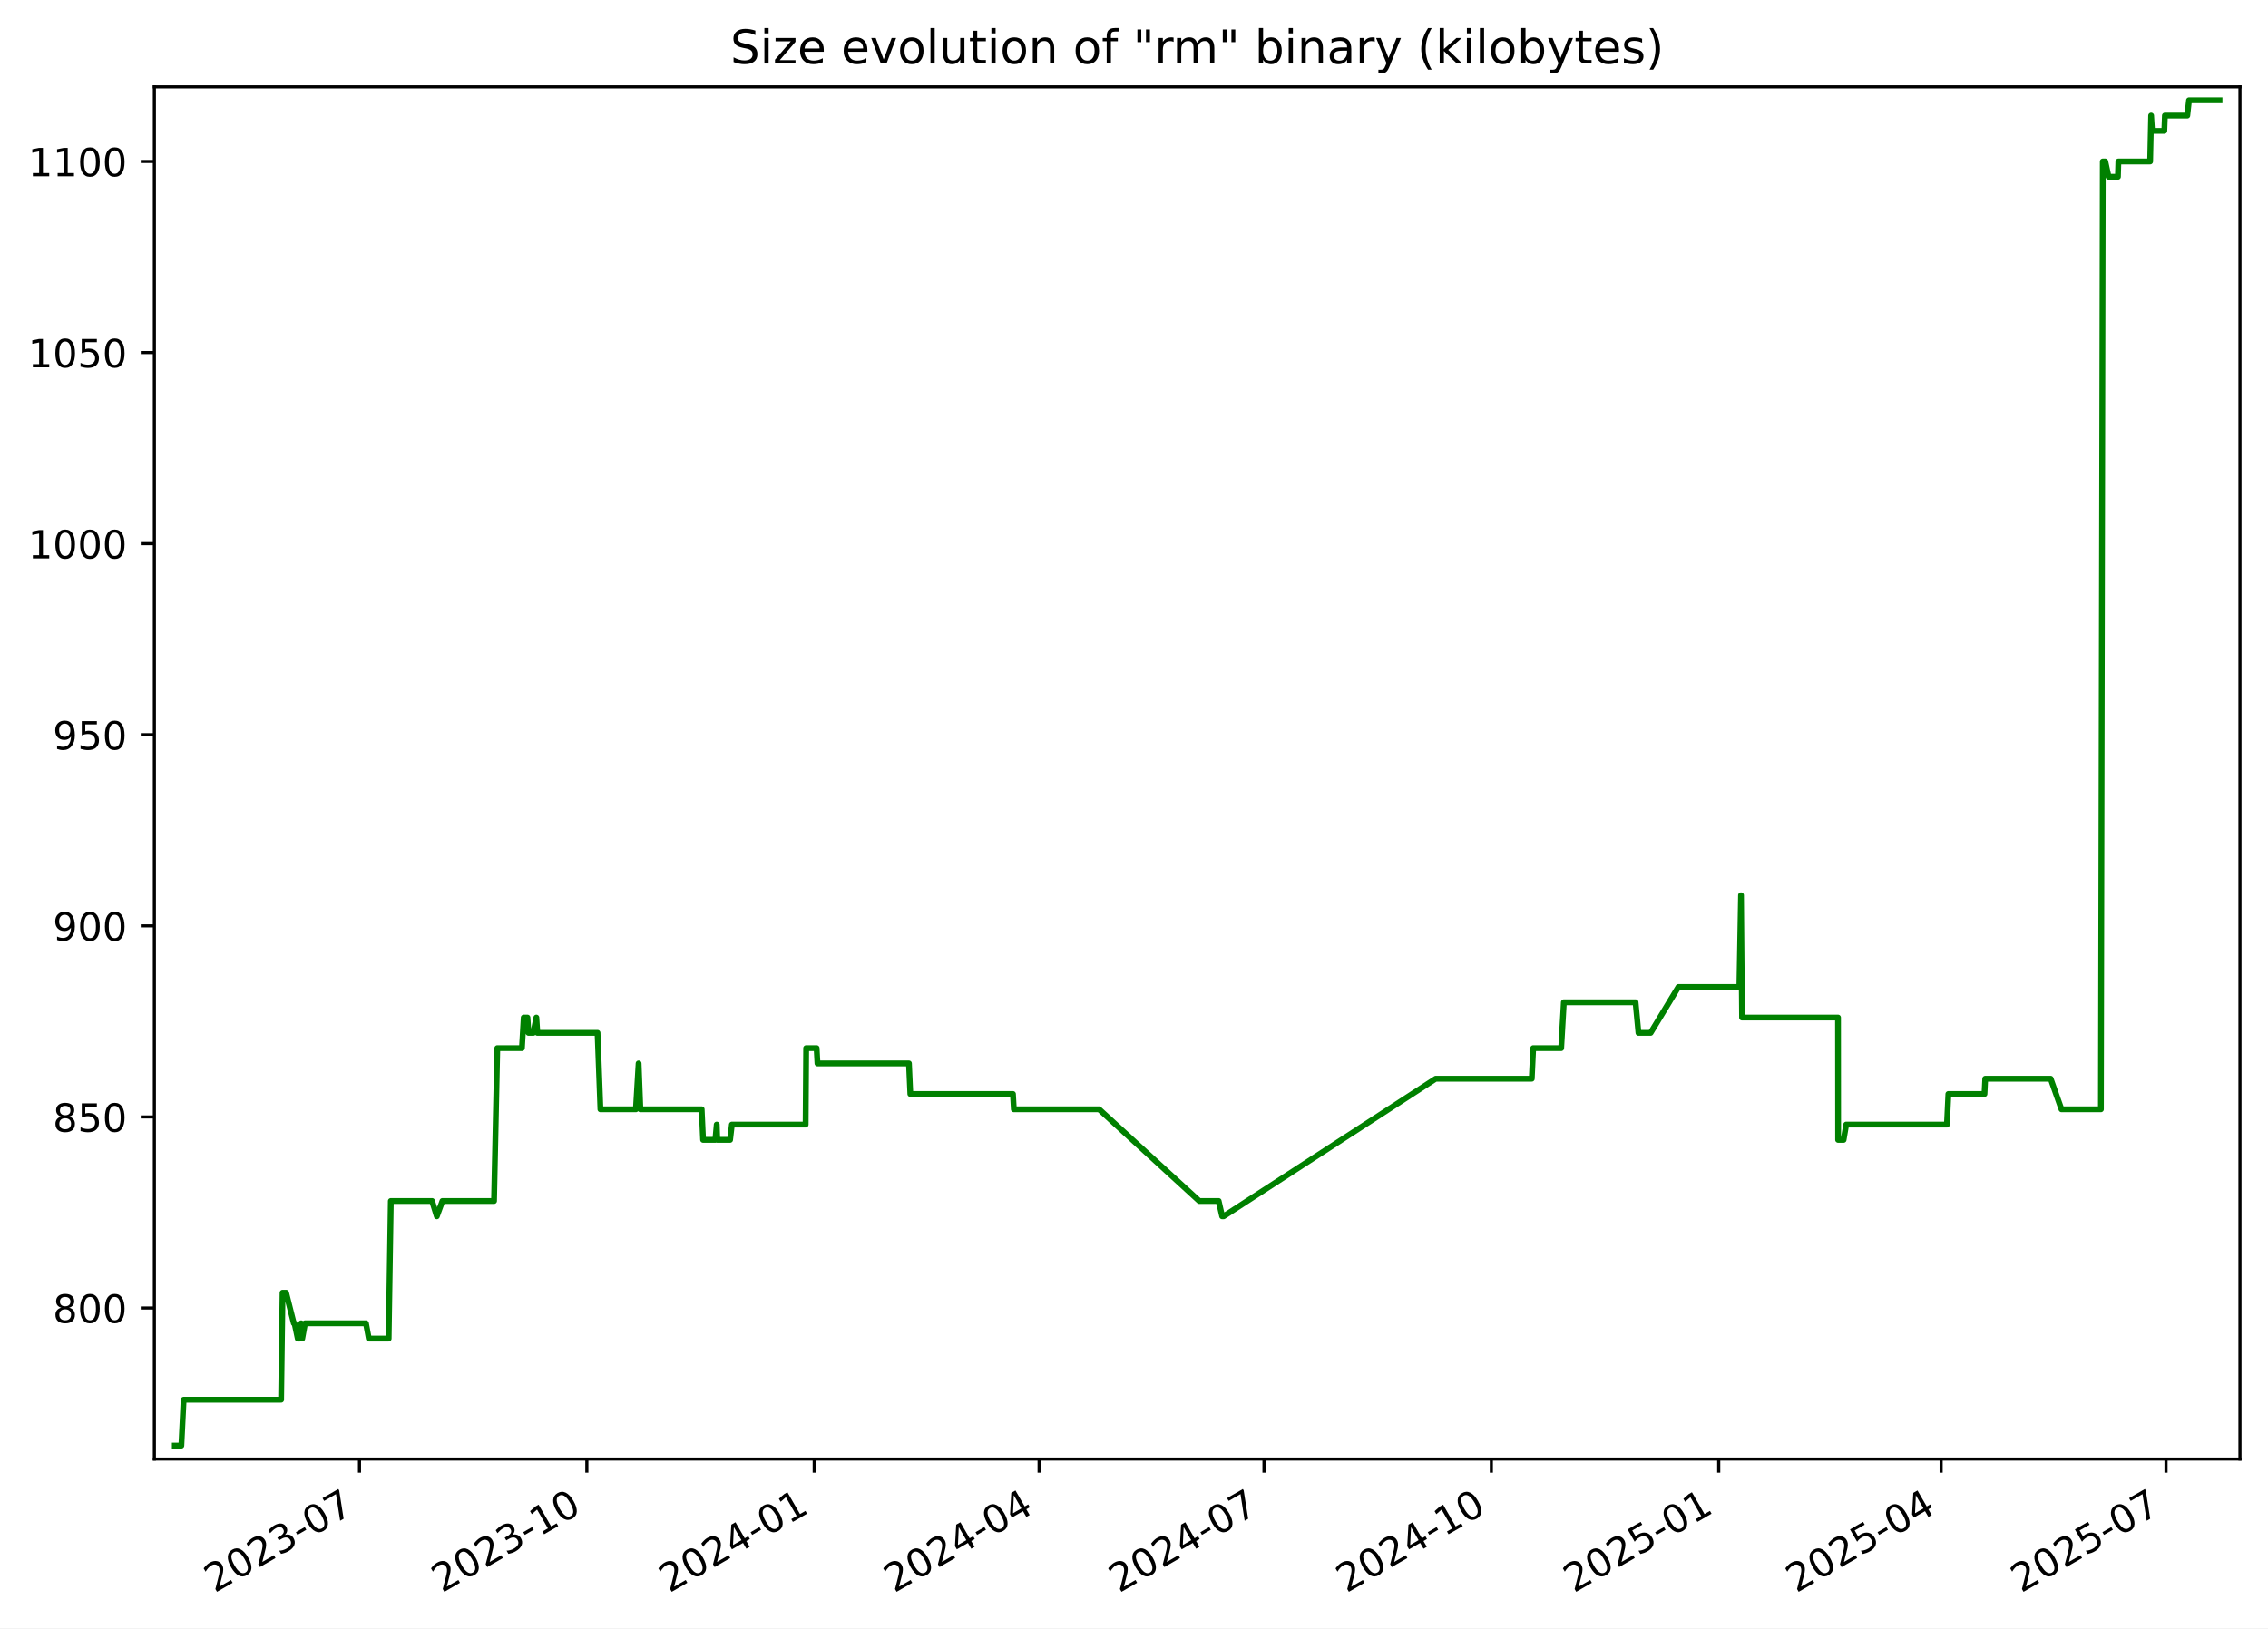
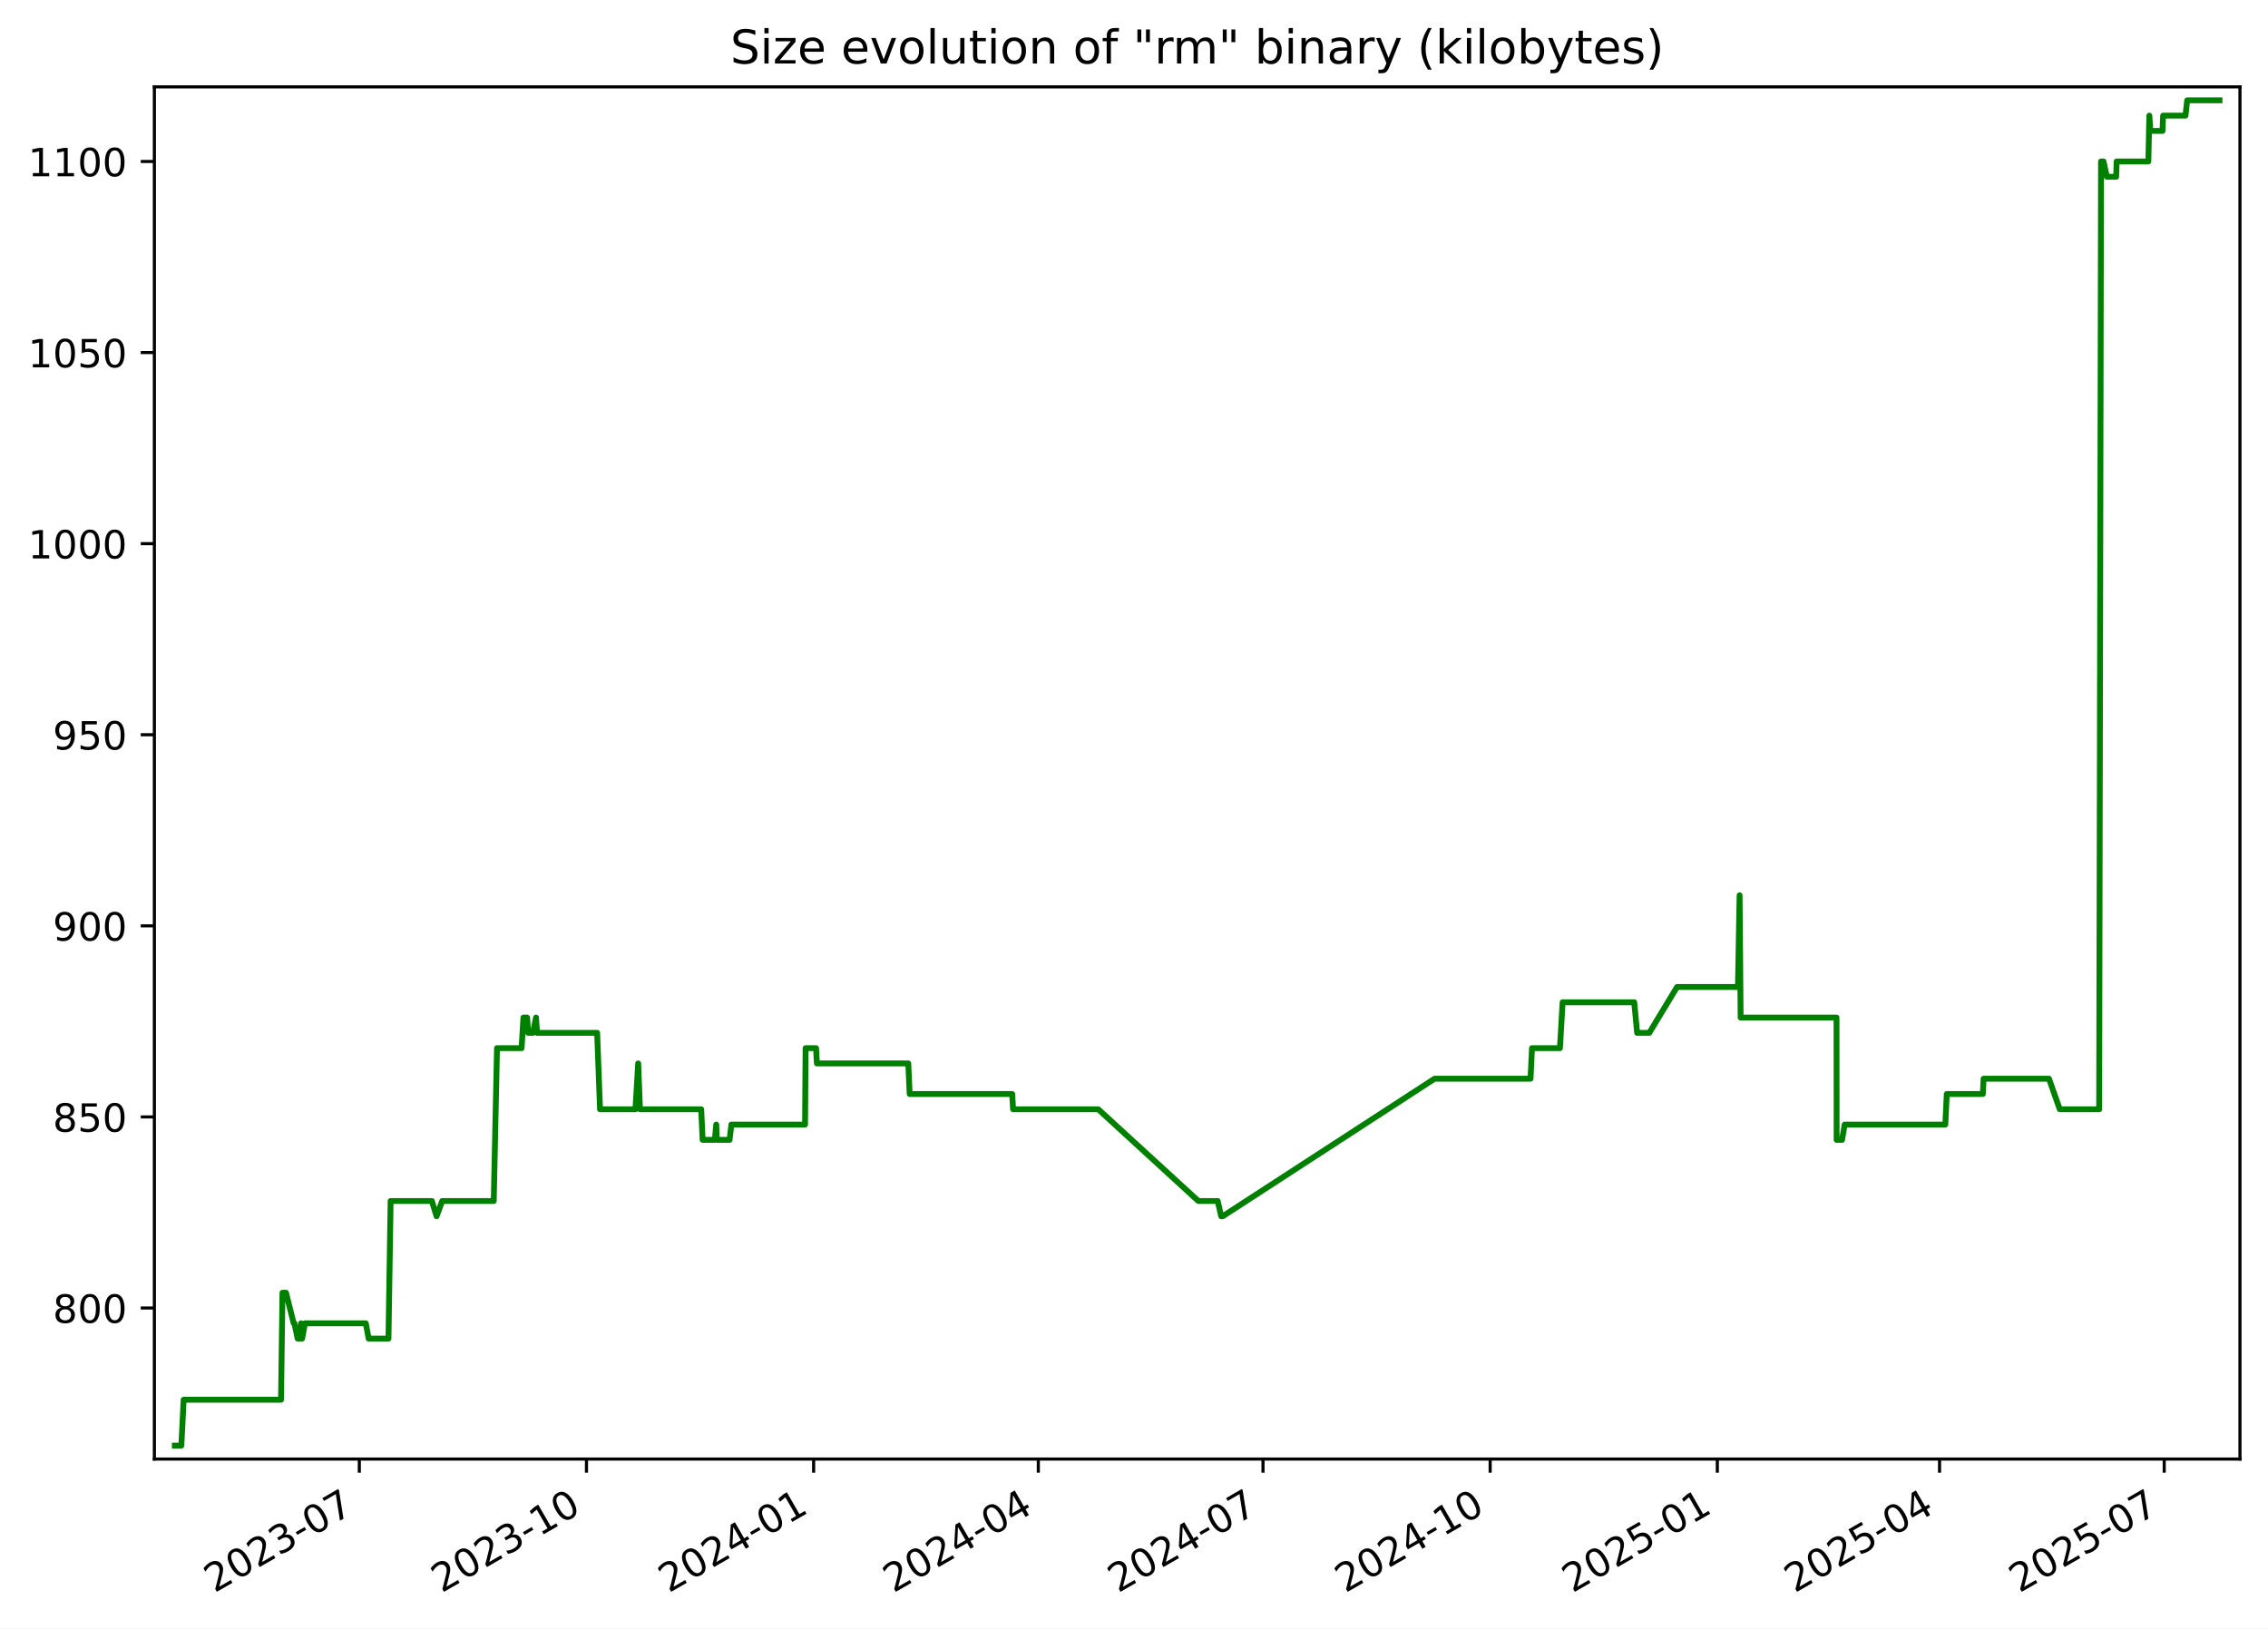
<svg xmlns="http://www.w3.org/2000/svg" xmlns:xlink="http://www.w3.org/1999/xlink" width="582.53pt" height="418.303pt" viewBox="0 0 582.53 418.303" version="1.1">
  <defs>
    <style type="text/css">*{stroke-linejoin: round; stroke-linecap: butt}</style>
  </defs>
  <g id="figure_1">
    <g id="patch_1">
      <path d="M -0 418.303  L 582.53 418.303  L 582.53 0  L -0 0  z " style="fill: #ffffff" />
    </g>
    <g id="axes_1">
      <g id="patch_2">
        <path d="M 39.65 374.83  L 575.33 374.83  L 575.33 22.318  L 39.65 22.318  z " style="fill: #ffffff" />
      </g>
      <g id="matplotlib.axis_1">
        <g id="xtick_1">
          <g id="line2d_1">
            <defs>
-               <path id="mdb07add5b1" d="M 0 0  L 0 3.5  " style="stroke: #000000; stroke-width: 0.8" />
+               <path id="m02298041d8" d="M 0 0  L 0 3.5  " style="stroke: #000000; stroke-width: 0.8" />
            </defs>
            <g>
-               <use xlink:href="#mdb07add5b1" x="92.331" y="374.83" style="stroke: #000000; stroke-width: 0.8" />
+               <use xlink:href="#m02298041d8" x="92.288" y="374.83" style="stroke: #000000; stroke-width: 0.8" />
            </g>
          </g>
          <g id="text_1">
-             <g transform="translate(55.10638 409.302) rotate(-30) scale(0.1 -0.1)">
+             <g transform="translate(55.06348 409.302) rotate(-30) scale(0.1 -0.1)">
              <defs>
                <path id="DejaVuSans-32" d="M 1228 531  L 3431 531  L 3431 0  L 469 0  L 469 531  Q 828 903 1448 1529  Q 2069 2156 2228 2338  Q 2531 2678 2651 2914  Q 2772 3150 2772 3378  Q 2772 3750 2511 3984  Q 2250 4219 1831 4219  Q 1534 4219 1204 4116  Q 875 4013 500 3803  L 500 4441  Q 881 4594 1212 4672  Q 1544 4750 1819 4750  Q 2544 4750 2975 4387  Q 3406 4025 3406 3419  Q 3406 3131 3298 2873  Q 3191 2616 2906 2266  Q 2828 2175 2409 1742  Q 1991 1309 1228 531  z " transform="scale(0.015625)" />
                <path id="DejaVuSans-30" d="M 2034 4250  Q 1547 4250 1301 3770  Q 1056 3291 1056 2328  Q 1056 1369 1301 889  Q 1547 409 2034 409  Q 2525 409 2770 889  Q 3016 1369 3016 2328  Q 3016 3291 2770 3770  Q 2525 4250 2034 4250  z M 2034 4750  Q 2819 4750 3233 4129  Q 3647 3509 3647 2328  Q 3647 1150 3233 529  Q 2819 -91 2034 -91  Q 1250 -91 836 529  Q 422 1150 422 2328  Q 422 3509 836 4129  Q 1250 4750 2034 4750  z " transform="scale(0.015625)" />
                <path id="DejaVuSans-33" d="M 2597 2516  Q 3050 2419 3304 2112  Q 3559 1806 3559 1356  Q 3559 666 3084 287  Q 2609 -91 1734 -91  Q 1441 -91 1130 -33  Q 819 25 488 141  L 488 750  Q 750 597 1062 519  Q 1375 441 1716 441  Q 2309 441 2620 675  Q 2931 909 2931 1356  Q 2931 1769 2642 2001  Q 2353 2234 1838 2234  L 1294 2234  L 1294 2753  L 1863 2753  Q 2328 2753 2575 2939  Q 2822 3125 2822 3475  Q 2822 3834 2567 4026  Q 2313 4219 1838 4219  Q 1578 4219 1281 4162  Q 984 4106 628 3988  L 628 4550  Q 988 4650 1302 4700  Q 1616 4750 1894 4750  Q 2613 4750 3031 4423  Q 3450 4097 3450 3541  Q 3450 3153 3228 2886  Q 3006 2619 2597 2516  z " transform="scale(0.015625)" />
                <path id="DejaVuSans-2d" d="M 313 2009  L 1997 2009  L 1997 1497  L 313 1497  L 313 2009  z " transform="scale(0.015625)" />
                <path id="DejaVuSans-37" d="M 525 4666  L 3525 4666  L 3525 4397  L 1831 0  L 1172 0  L 2766 4134  L 525 4134  L 525 4666  z " transform="scale(0.015625)" />
              </defs>
              <use xlink:href="#DejaVuSans-32" />
              <use xlink:href="#DejaVuSans-30" x="63.623" />
              <use xlink:href="#DejaVuSans-32" x="127.246" />
              <use xlink:href="#DejaVuSans-33" x="190.869" />
              <use xlink:href="#DejaVuSans-2d" x="254.492" />
              <use xlink:href="#DejaVuSans-30" x="290.576" />
              <use xlink:href="#DejaVuSans-37" x="354.199" />
            </g>
          </g>
        </g>
        <g id="xtick_2">
          <g id="line2d_2">
            <g>
-               <use xlink:href="#mdb07add5b1" x="150.729" y="374.83" style="stroke: #000000; stroke-width: 0.8" />
+               <use xlink:href="#m02298041d8" x="150.633" y="374.83" style="stroke: #000000; stroke-width: 0.8" />
            </g>
          </g>
          <g id="text_2">
-             <g transform="translate(113.5041 409.302) rotate(-30) scale(0.1 -0.1)">
+             <g transform="translate(113.4083 409.302) rotate(-30) scale(0.1 -0.1)">
              <defs>
                <path id="DejaVuSans-31" d="M 794 531  L 1825 531  L 1825 4091  L 703 3866  L 703 4441  L 1819 4666  L 2450 4666  L 2450 531  L 3481 531  L 3481 0  L 794 0  L 794 531  z " transform="scale(0.015625)" />
              </defs>
              <use xlink:href="#DejaVuSans-32" />
              <use xlink:href="#DejaVuSans-30" x="63.623" />
              <use xlink:href="#DejaVuSans-32" x="127.246" />
              <use xlink:href="#DejaVuSans-33" x="190.869" />
              <use xlink:href="#DejaVuSans-2d" x="254.492" />
              <use xlink:href="#DejaVuSans-31" x="290.576" />
              <use xlink:href="#DejaVuSans-30" x="354.199" />
            </g>
          </g>
        </g>
        <g id="xtick_3">
          <g id="line2d_3">
            <g>
-               <use xlink:href="#mdb07add5b1" x="209.127" y="374.83" style="stroke: #000000; stroke-width: 0.8" />
+               <use xlink:href="#m02298041d8" x="208.978" y="374.83" style="stroke: #000000; stroke-width: 0.8" />
            </g>
          </g>
          <g id="text_3">
-             <g transform="translate(171.9017 409.302) rotate(-30) scale(0.1 -0.1)">
+             <g transform="translate(171.7532 409.302) rotate(-30) scale(0.1 -0.1)">
              <defs>
                <path id="DejaVuSans-34" d="M 2419 4116  L 825 1625  L 2419 1625  L 2419 4116  z M 2253 4666  L 3047 4666  L 3047 1625  L 3713 1625  L 3713 1100  L 3047 1100  L 3047 0  L 2419 0  L 2419 1100  L 313 1100  L 313 1709  L 2253 4666  z " transform="scale(0.015625)" />
              </defs>
              <use xlink:href="#DejaVuSans-32" />
              <use xlink:href="#DejaVuSans-30" x="63.623" />
              <use xlink:href="#DejaVuSans-32" x="127.246" />
              <use xlink:href="#DejaVuSans-34" x="190.869" />
              <use xlink:href="#DejaVuSans-2d" x="254.492" />
              <use xlink:href="#DejaVuSans-30" x="290.576" />
              <use xlink:href="#DejaVuSans-31" x="354.199" />
            </g>
          </g>
        </g>
        <g id="xtick_4">
          <g id="line2d_4">
            <g>
-               <use xlink:href="#mdb07add5b1" x="266.889" y="374.83" style="stroke: #000000; stroke-width: 0.8" />
+               <use xlink:href="#m02298041d8" x="266.689" y="374.83" style="stroke: #000000; stroke-width: 0.8" />
            </g>
          </g>
          <g id="text_4">
-             <g transform="translate(229.6646 409.302) rotate(-30) scale(0.1 -0.1)">
+             <g transform="translate(229.4639 409.302) rotate(-30) scale(0.1 -0.1)">
              <use xlink:href="#DejaVuSans-32" />
              <use xlink:href="#DejaVuSans-30" x="63.623" />
              <use xlink:href="#DejaVuSans-32" x="127.246" />
              <use xlink:href="#DejaVuSans-34" x="190.869" />
              <use xlink:href="#DejaVuSans-2d" x="254.492" />
              <use xlink:href="#DejaVuSans-30" x="290.576" />
              <use xlink:href="#DejaVuSans-34" x="354.199" />
            </g>
          </g>
        </g>
        <g id="xtick_5">
          <g id="line2d_5">
            <g>
-               <use xlink:href="#mdb07add5b1" x="324.652" y="374.83" style="stroke: #000000; stroke-width: 0.8" />
+               <use xlink:href="#m02298041d8" x="324.399" y="374.83" style="stroke: #000000; stroke-width: 0.8" />
            </g>
          </g>
          <g id="text_5">
-             <g transform="translate(287.4276 409.302) rotate(-30) scale(0.1 -0.1)">
+             <g transform="translate(287.1745 409.302) rotate(-30) scale(0.1 -0.1)">
              <use xlink:href="#DejaVuSans-32" />
              <use xlink:href="#DejaVuSans-30" x="63.623" />
              <use xlink:href="#DejaVuSans-32" x="127.246" />
              <use xlink:href="#DejaVuSans-34" x="190.869" />
              <use xlink:href="#DejaVuSans-2d" x="254.492" />
              <use xlink:href="#DejaVuSans-30" x="290.576" />
              <use xlink:href="#DejaVuSans-37" x="354.199" />
            </g>
          </g>
        </g>
        <g id="xtick_6">
          <g id="line2d_6">
            <g>
-               <use xlink:href="#mdb07add5b1" x="383.05" y="374.83" style="stroke: #000000; stroke-width: 0.8" />
+               <use xlink:href="#m02298041d8" x="382.744" y="374.83" style="stroke: #000000; stroke-width: 0.8" />
            </g>
          </g>
          <g id="text_6">
-             <g transform="translate(345.8252 409.302) rotate(-30) scale(0.1 -0.1)">
+             <g transform="translate(345.5194 409.302) rotate(-30) scale(0.1 -0.1)">
              <use xlink:href="#DejaVuSans-32" />
              <use xlink:href="#DejaVuSans-30" x="63.623" />
              <use xlink:href="#DejaVuSans-32" x="127.246" />
              <use xlink:href="#DejaVuSans-34" x="190.869" />
              <use xlink:href="#DejaVuSans-2d" x="254.492" />
              <use xlink:href="#DejaVuSans-31" x="290.576" />
              <use xlink:href="#DejaVuSans-30" x="354.199" />
            </g>
          </g>
        </g>
        <g id="xtick_7">
          <g id="line2d_7">
            <g>
-               <use xlink:href="#mdb07add5b1" x="441.448" y="374.83" style="stroke: #000000; stroke-width: 0.8" />
+               <use xlink:href="#m02298041d8" x="441.089" y="374.83" style="stroke: #000000; stroke-width: 0.8" />
            </g>
          </g>
          <g id="text_7">
-             <g transform="translate(404.2229 409.302) rotate(-30) scale(0.1 -0.1)">
+             <g transform="translate(403.8642 409.302) rotate(-30) scale(0.1 -0.1)">
              <defs>
                <path id="DejaVuSans-35" d="M 691 4666  L 3169 4666  L 3169 4134  L 1269 4134  L 1269 2991  Q 1406 3038 1543 3061  Q 1681 3084 1819 3084  Q 2600 3084 3056 2656  Q 3513 2228 3513 1497  Q 3513 744 3044 326  Q 2575 -91 1722 -91  Q 1428 -91 1123 -41  Q 819 9 494 109  L 494 744  Q 775 591 1075 516  Q 1375 441 1709 441  Q 2250 441 2565 725  Q 2881 1009 2881 1497  Q 2881 1984 2565 2268  Q 2250 2553 1709 2553  Q 1456 2553 1204 2497  Q 953 2441 691 2322  L 691 4666  z " transform="scale(0.015625)" />
              </defs>
              <use xlink:href="#DejaVuSans-32" />
              <use xlink:href="#DejaVuSans-30" x="63.623" />
              <use xlink:href="#DejaVuSans-32" x="127.246" />
              <use xlink:href="#DejaVuSans-35" x="190.869" />
              <use xlink:href="#DejaVuSans-2d" x="254.492" />
              <use xlink:href="#DejaVuSans-30" x="290.576" />
              <use xlink:href="#DejaVuSans-31" x="354.199" />
            </g>
          </g>
        </g>
        <g id="xtick_8">
          <g id="line2d_8">
            <g>
-               <use xlink:href="#mdb07add5b1" x="498.576" y="374.83" style="stroke: #000000; stroke-width: 0.8" />
+               <use xlink:href="#m02298041d8" x="498.166" y="374.83" style="stroke: #000000; stroke-width: 0.8" />
            </g>
          </g>
          <g id="text_8">
-             <g transform="translate(461.3511 409.302) rotate(-30) scale(0.1 -0.1)">
+             <g transform="translate(460.9407 409.302) rotate(-30) scale(0.1 -0.1)">
              <use xlink:href="#DejaVuSans-32" />
              <use xlink:href="#DejaVuSans-30" x="63.623" />
              <use xlink:href="#DejaVuSans-32" x="127.246" />
              <use xlink:href="#DejaVuSans-35" x="190.869" />
              <use xlink:href="#DejaVuSans-2d" x="254.492" />
              <use xlink:href="#DejaVuSans-30" x="290.576" />
              <use xlink:href="#DejaVuSans-34" x="354.199" />
            </g>
          </g>
        </g>
        <g id="xtick_9">
          <g id="line2d_9">
            <g>
-               <use xlink:href="#mdb07add5b1" x="556.339" y="374.83" style="stroke: #000000; stroke-width: 0.8" />
+               <use xlink:href="#m02298041d8" x="555.876" y="374.83" style="stroke: #000000; stroke-width: 0.8" />
            </g>
          </g>
          <g id="text_9">
-             <g transform="translate(519.114 409.302) rotate(-30) scale(0.1 -0.1)">
+             <g transform="translate(518.6514 409.302) rotate(-30) scale(0.1 -0.1)">
              <use xlink:href="#DejaVuSans-32" />
              <use xlink:href="#DejaVuSans-30" x="63.623" />
              <use xlink:href="#DejaVuSans-32" x="127.246" />
              <use xlink:href="#DejaVuSans-35" x="190.869" />
              <use xlink:href="#DejaVuSans-2d" x="254.492" />
              <use xlink:href="#DejaVuSans-30" x="290.576" />
              <use xlink:href="#DejaVuSans-37" x="354.199" />
            </g>
          </g>
        </g>
      </g>
      <g id="matplotlib.axis_2">
        <g id="ytick_1">
          <g id="line2d_10">
            <defs>
-               <path id="mc93f67a7cc" d="M 0 0  L -3.5 0  " style="stroke: #000000; stroke-width: 0.8" />
+               <path id="m30a7deeb87" d="M 0 0  L -3.5 0  " style="stroke: #000000; stroke-width: 0.8" />
            </defs>
            <g>
-               <use xlink:href="#mc93f67a7cc" x="39.65" y="336.029" style="stroke: #000000; stroke-width: 0.8" />
+               <use xlink:href="#m30a7deeb87" x="39.65" y="336.029" style="stroke: #000000; stroke-width: 0.8" />
            </g>
          </g>
          <g id="text_10">
            <g transform="translate(13.5625 339.8279) scale(0.1 -0.1)">
              <defs>
                <path id="DejaVuSans-38" d="M 2034 2216  Q 1584 2216 1326 1975  Q 1069 1734 1069 1313  Q 1069 891 1326 650  Q 1584 409 2034 409  Q 2484 409 2743 651  Q 3003 894 3003 1313  Q 3003 1734 2745 1975  Q 2488 2216 2034 2216  z M 1403 2484  Q 997 2584 770 2862  Q 544 3141 544 3541  Q 544 4100 942 4425  Q 1341 4750 2034 4750  Q 2731 4750 3128 4425  Q 3525 4100 3525 3541  Q 3525 3141 3298 2862  Q 3072 2584 2669 2484  Q 3125 2378 3379 2068  Q 3634 1759 3634 1313  Q 3634 634 3220 271  Q 2806 -91 2034 -91  Q 1263 -91 848 271  Q 434 634 434 1313  Q 434 1759 690 2068  Q 947 2378 1403 2484  z M 1172 3481  Q 1172 3119 1398 2916  Q 1625 2713 2034 2713  Q 2441 2713 2670 2916  Q 2900 3119 2900 3481  Q 2900 3844 2670 4047  Q 2441 4250 2034 4250  Q 1625 4250 1398 4047  Q 1172 3844 1172 3481  z " transform="scale(0.015625)" />
              </defs>
              <use xlink:href="#DejaVuSans-38" />
              <use xlink:href="#DejaVuSans-30" x="63.623" />
              <use xlink:href="#DejaVuSans-30" x="127.246" />
            </g>
          </g>
        </g>
        <g id="ytick_2">
          <g id="line2d_11">
            <g>
-               <use xlink:href="#mc93f67a7cc" x="39.65" y="286.938" style="stroke: #000000; stroke-width: 0.8" />
+               <use xlink:href="#m30a7deeb87" x="39.65" y="286.938" style="stroke: #000000; stroke-width: 0.8" />
            </g>
          </g>
          <g id="text_11">
            <g transform="translate(13.5625 290.737) scale(0.1 -0.1)">
              <use xlink:href="#DejaVuSans-38" />
              <use xlink:href="#DejaVuSans-35" x="63.623" />
              <use xlink:href="#DejaVuSans-30" x="127.246" />
            </g>
          </g>
        </g>
        <g id="ytick_3">
          <g id="line2d_12">
            <g>
-               <use xlink:href="#mc93f67a7cc" x="39.65" y="237.847" style="stroke: #000000; stroke-width: 0.8" />
+               <use xlink:href="#m30a7deeb87" x="39.65" y="237.847" style="stroke: #000000; stroke-width: 0.8" />
            </g>
          </g>
          <g id="text_12">
            <g transform="translate(13.5625 241.6461) scale(0.1 -0.1)">
              <defs>
                <path id="DejaVuSans-39" d="M 703 97  L 703 672  Q 941 559 1184 500  Q 1428 441 1663 441  Q 2288 441 2617 861  Q 2947 1281 2994 2138  Q 2813 1869 2534 1725  Q 2256 1581 1919 1581  Q 1219 1581 811 2004  Q 403 2428 403 3163  Q 403 3881 828 4315  Q 1253 4750 1959 4750  Q 2769 4750 3195 4129  Q 3622 3509 3622 2328  Q 3622 1225 3098 567  Q 2575 -91 1691 -91  Q 1453 -91 1209 -44  Q 966 3 703 97  z M 1959 2075  Q 2384 2075 2632 2365  Q 2881 2656 2881 3163  Q 2881 3666 2632 3958  Q 2384 4250 1959 4250  Q 1534 4250 1286 3958  Q 1038 3666 1038 3163  Q 1038 2656 1286 2365  Q 1534 2075 1959 2075  z " transform="scale(0.015625)" />
              </defs>
              <use xlink:href="#DejaVuSans-39" />
              <use xlink:href="#DejaVuSans-30" x="63.623" />
              <use xlink:href="#DejaVuSans-30" x="127.246" />
            </g>
          </g>
        </g>
        <g id="ytick_4">
          <g id="line2d_13">
            <g>
-               <use xlink:href="#mc93f67a7cc" x="39.65" y="188.756" style="stroke: #000000; stroke-width: 0.8" />
+               <use xlink:href="#m30a7deeb87" x="39.65" y="188.756" style="stroke: #000000; stroke-width: 0.8" />
            </g>
          </g>
          <g id="text_13">
            <g transform="translate(13.5625 192.5552) scale(0.1 -0.1)">
              <use xlink:href="#DejaVuSans-39" />
              <use xlink:href="#DejaVuSans-35" x="63.623" />
              <use xlink:href="#DejaVuSans-30" x="127.246" />
            </g>
          </g>
        </g>
        <g id="ytick_5">
          <g id="line2d_14">
            <g>
-               <use xlink:href="#mc93f67a7cc" x="39.65" y="139.665" style="stroke: #000000; stroke-width: 0.8" />
+               <use xlink:href="#m30a7deeb87" x="39.65" y="139.665" style="stroke: #000000; stroke-width: 0.8" />
            </g>
          </g>
          <g id="text_14">
            <g transform="translate(7.2 143.4643) scale(0.1 -0.1)">
              <use xlink:href="#DejaVuSans-31" />
              <use xlink:href="#DejaVuSans-30" x="63.623" />
              <use xlink:href="#DejaVuSans-30" x="127.246" />
              <use xlink:href="#DejaVuSans-30" x="190.869" />
            </g>
          </g>
        </g>
        <g id="ytick_6">
          <g id="line2d_15">
            <g>
-               <use xlink:href="#mc93f67a7cc" x="39.65" y="90.574" style="stroke: #000000; stroke-width: 0.8" />
+               <use xlink:href="#m30a7deeb87" x="39.65" y="90.574" style="stroke: #000000; stroke-width: 0.8" />
            </g>
          </g>
          <g id="text_15">
            <g transform="translate(7.2 94.37334) scale(0.1 -0.1)">
              <use xlink:href="#DejaVuSans-31" />
              <use xlink:href="#DejaVuSans-30" x="63.623" />
              <use xlink:href="#DejaVuSans-35" x="127.246" />
              <use xlink:href="#DejaVuSans-30" x="190.869" />
            </g>
          </g>
        </g>
        <g id="ytick_7">
          <g id="line2d_16">
            <g>
-               <use xlink:href="#mc93f67a7cc" x="39.65" y="41.483" style="stroke: #000000; stroke-width: 0.8" />
+               <use xlink:href="#m30a7deeb87" x="39.65" y="41.483" style="stroke: #000000; stroke-width: 0.8" />
            </g>
          </g>
          <g id="text_16">
            <g transform="translate(7.2 45.28243) scale(0.1 -0.1)">
              <use xlink:href="#DejaVuSans-31" />
              <use xlink:href="#DejaVuSans-31" x="63.623" />
              <use xlink:href="#DejaVuSans-30" x="127.246" />
              <use xlink:href="#DejaVuSans-30" x="190.869" />
            </g>
          </g>
        </g>
      </g>
      <g id="line2d_17">
-         <path d="M 44.902 371.374  L 46.582 371.374  L 47.17 359.592  L 72.205 359.592  L 72.576 332.101  L 73.483 332.101  L 75.462 339.956  L 75.656 339.956  L 76.481 343.883  L 77.046 343.883  L 77.343 339.956  L 77.634 343.883  L 78.353 339.956  L 93.995 339.956  L 94.731 343.883  L 99.827 343.883  L 100.38 308.538  L 110.98 308.538  L 112.197 312.465  L 113.636 308.538  L 126.893 308.538  L 127.729 269.265  L 134.054 269.265  L 134.52 261.41  L 135.473 261.41  L 135.742 265.338  L 136.981 265.338  L 137.758 261.41  L 138.02 265.338  L 153.478 265.338  L 154.214 284.974  L 163.323 284.974  L 164.026 273.192  L 164.478 284.974  L 180.225 284.974  L 180.588 292.829  L 183.731 292.829  L 184.089 288.901  L 184.228 292.829  L 187.52 292.829  L 187.981 288.901  L 206.924 288.901  L 207.061 269.265  L 209.746 269.265  L 209.965 273.192  L 233.46 273.192  L 233.817 281.047  L 260.173 281.047  L 260.399 284.974  L 282.302 284.974  L 308.029 308.538  L 313.008 308.538  L 313.902 312.465  L 314.289 312.465  L 368.758 277.12  L 393.432 277.12  L 393.802 269.265  L 400.987 269.265  L 401.674 257.483  L 420.089 257.483  L 420.834 265.338  L 423.96 265.338  L 431.089 253.556  L 446.751 253.556  L 447.175 229.992  L 447.441 261.41  L 472.092 261.41  L 472.118 292.829  L 473.521 292.829  L 474.188 288.901  L 500.061 288.901  L 500.434 281.047  L 509.71 281.047  L 509.904 277.12  L 526.71 277.12  L 529.484 284.974  L 539.613 284.974  L 540.095 41.483  L 540.736 41.483  L 541.584 45.41  L 543.986 45.41  L 544.101 41.483  L 552.258 41.483  L 552.513 29.701  L 552.758 33.629  L 555.902 33.629  L 556.051 29.701  L 561.805 29.701  L 562.242 25.774  L 570.078 25.774  L 570.078 25.774  " clip-path="url(#pb572c0f2b4)" style="fill: none; stroke: #008000; stroke-width: 1.5; stroke-linecap: square" />
+         <path d="M 44.902 371.374  L 46.581 371.374  L 47.168 359.592  L 72.18 359.592  L 72.551 332.101  L 73.458 332.101  L 75.434 339.956  L 75.629 339.956  L 76.452 343.883  L 77.017 343.883  L 77.314 339.956  L 77.605 343.883  L 78.323 339.956  L 93.951 339.956  L 94.686 343.883  L 99.778 343.883  L 100.33 308.538  L 110.92 308.538  L 112.136 312.465  L 113.574 308.538  L 126.819 308.538  L 127.654 269.265  L 133.973 269.265  L 134.439 261.41  L 135.391 261.41  L 135.66 265.338  L 136.897 265.338  L 137.674 261.41  L 137.935 265.338  L 153.379 265.338  L 154.115 284.974  L 163.216 284.974  L 163.918 273.192  L 164.37 284.974  L 180.103 284.974  L 180.466 292.829  L 183.605 292.829  L 183.963 288.901  L 184.102 292.829  L 187.391 292.829  L 187.852 288.901  L 206.777 288.901  L 206.914 269.265  L 209.597 269.265  L 209.816 273.192  L 233.29 273.192  L 233.646 281.047  L 259.979 281.047  L 260.204 284.974  L 282.087 284.974  L 307.791 308.538  L 312.766 308.538  L 313.659 312.465  L 314.045 312.465  L 368.466 277.12  L 393.117 277.12  L 393.486 269.265  L 400.665 269.265  L 401.351 257.483  L 419.75 257.483  L 420.494 265.338  L 423.617 265.338  L 430.74 253.556  L 446.388 253.556  L 446.811 229.992  L 447.077 261.41  L 471.705 261.41  L 471.731 292.829  L 473.133 292.829  L 473.799 288.901  L 499.649 288.901  L 500.022 281.047  L 509.29 281.047  L 509.484 277.12  L 526.274 277.12  L 529.045 284.974  L 539.166 284.974  L 539.647 41.483  L 540.288 41.483  L 541.134 45.41  L 543.534 45.41  L 543.65 41.483  L 551.799 41.483  L 552.054 29.701  L 552.299 33.629  L 555.44 33.629  L 555.589 29.701  L 561.338 29.701  L 561.774 25.774  L 570.078 25.774  L 570.078 25.774  " clip-path="url(#pb3d1d0592e)" style="fill: none; stroke: #008000; stroke-width: 1.5; stroke-linecap: square" />
      </g>
      <g id="patch_3">
        <path d="M 39.65 374.83  L 39.65 22.318  " style="fill: none; stroke: #000000; stroke-width: 0.8; stroke-linejoin: miter; stroke-linecap: square" />
      </g>
      <g id="patch_4">
        <path d="M 575.33 374.83  L 575.33 22.318  " style="fill: none; stroke: #000000; stroke-width: 0.8; stroke-linejoin: miter; stroke-linecap: square" />
      </g>
      <g id="patch_5">
        <path d="M 39.65 374.83  L 575.33 374.83  " style="fill: none; stroke: #000000; stroke-width: 0.8; stroke-linejoin: miter; stroke-linecap: square" />
      </g>
      <g id="patch_6">
        <path d="M 39.65 22.318  L 575.33 22.318  " style="fill: none; stroke: #000000; stroke-width: 0.8; stroke-linejoin: miter; stroke-linecap: square" />
      </g>
      <g id="text_17">
        <g transform="translate(187.5884 16.31812) scale(0.12 -0.12)">
          <defs>
            <path id="DejaVuSans-53" d="M 3425 4513  L 3425 3897  Q 3066 4069 2747 4153  Q 2428 4238 2131 4238  Q 1616 4238 1336 4038  Q 1056 3838 1056 3469  Q 1056 3159 1242 3001  Q 1428 2844 1947 2747  L 2328 2669  Q 3034 2534 3370 2195  Q 3706 1856 3706 1288  Q 3706 609 3251 259  Q 2797 -91 1919 -91  Q 1588 -91 1214 -16  Q 841 59 441 206  L 441 856  Q 825 641 1194 531  Q 1563 422 1919 422  Q 2459 422 2753 634  Q 3047 847 3047 1241  Q 3047 1584 2836 1778  Q 2625 1972 2144 2069  L 1759 2144  Q 1053 2284 737 2584  Q 422 2884 422 3419  Q 422 4038 858 4394  Q 1294 4750 2059 4750  Q 2388 4750 2728 4690  Q 3069 4631 3425 4513  z " transform="scale(0.015625)" />
            <path id="DejaVuSans-69" d="M 603 3500  L 1178 3500  L 1178 0  L 603 0  L 603 3500  z M 603 4863  L 1178 4863  L 1178 4134  L 603 4134  L 603 4863  z " transform="scale(0.015625)" />
            <path id="DejaVuSans-7a" d="M 353 3500  L 3084 3500  L 3084 2975  L 922 459  L 3084 459  L 3084 0  L 275 0  L 275 525  L 2438 3041  L 353 3041  L 353 3500  z " transform="scale(0.015625)" />
            <path id="DejaVuSans-65" d="M 3597 1894  L 3597 1613  L 953 1613  Q 991 1019 1311 708  Q 1631 397 2203 397  Q 2534 397 2845 478  Q 3156 559 3463 722  L 3463 178  Q 3153 47 2828 -22  Q 2503 -91 2169 -91  Q 1331 -91 842 396  Q 353 884 353 1716  Q 353 2575 817 3079  Q 1281 3584 2069 3584  Q 2775 3584 3186 3129  Q 3597 2675 3597 1894  z M 3022 2063  Q 3016 2534 2758 2815  Q 2500 3097 2075 3097  Q 1594 3097 1305 2825  Q 1016 2553 972 2059  L 3022 2063  z " transform="scale(0.015625)" />
            <path id="DejaVuSans-20" transform="scale(0.015625)" />
            <path id="DejaVuSans-76" d="M 191 3500  L 800 3500  L 1894 563  L 2988 3500  L 3597 3500  L 2284 0  L 1503 0  L 191 3500  z " transform="scale(0.015625)" />
            <path id="DejaVuSans-6f" d="M 1959 3097  Q 1497 3097 1228 2736  Q 959 2375 959 1747  Q 959 1119 1226 758  Q 1494 397 1959 397  Q 2419 397 2687 759  Q 2956 1122 2956 1747  Q 2956 2369 2687 2733  Q 2419 3097 1959 3097  z M 1959 3584  Q 2709 3584 3137 3096  Q 3566 2609 3566 1747  Q 3566 888 3137 398  Q 2709 -91 1959 -91  Q 1206 -91 779 398  Q 353 888 353 1747  Q 353 2609 779 3096  Q 1206 3584 1959 3584  z " transform="scale(0.015625)" />
            <path id="DejaVuSans-6c" d="M 603 4863  L 1178 4863  L 1178 0  L 603 0  L 603 4863  z " transform="scale(0.015625)" />
            <path id="DejaVuSans-75" d="M 544 1381  L 544 3500  L 1119 3500  L 1119 1403  Q 1119 906 1312 657  Q 1506 409 1894 409  Q 2359 409 2629 706  Q 2900 1003 2900 1516  L 2900 3500  L 3475 3500  L 3475 0  L 2900 0  L 2900 538  Q 2691 219 2414 64  Q 2138 -91 1772 -91  Q 1169 -91 856 284  Q 544 659 544 1381  z M 1991 3584  L 1991 3584  z " transform="scale(0.015625)" />
            <path id="DejaVuSans-74" d="M 1172 4494  L 1172 3500  L 2356 3500  L 2356 3053  L 1172 3053  L 1172 1153  Q 1172 725 1289 603  Q 1406 481 1766 481  L 2356 481  L 2356 0  L 1766 0  Q 1100 0 847 248  Q 594 497 594 1153  L 594 3053  L 172 3053  L 172 3500  L 594 3500  L 594 4494  L 1172 4494  z " transform="scale(0.015625)" />
            <path id="DejaVuSans-6e" d="M 3513 2113  L 3513 0  L 2938 0  L 2938 2094  Q 2938 2591 2744 2837  Q 2550 3084 2163 3084  Q 1697 3084 1428 2787  Q 1159 2491 1159 1978  L 1159 0  L 581 0  L 581 3500  L 1159 3500  L 1159 2956  Q 1366 3272 1645 3428  Q 1925 3584 2291 3584  Q 2894 3584 3203 3211  Q 3513 2838 3513 2113  z " transform="scale(0.015625)" />
            <path id="DejaVuSans-66" d="M 2375 4863  L 2375 4384  L 1825 4384  Q 1516 4384 1395 4259  Q 1275 4134 1275 3809  L 1275 3500  L 2222 3500  L 2222 3053  L 1275 3053  L 1275 0  L 697 0  L 697 3053  L 147 3053  L 147 3500  L 697 3500  L 697 3744  Q 697 4328 969 4595  Q 1241 4863 1831 4863  L 2375 4863  z " transform="scale(0.015625)" />
            <path id="DejaVuSans-22" d="M 1147 4666  L 1147 2931  L 616 2931  L 616 4666  L 1147 4666  z M 2328 4666  L 2328 2931  L 1797 2931  L 1797 4666  L 2328 4666  z " transform="scale(0.015625)" />
            <path id="DejaVuSans-72" d="M 2631 2963  Q 2534 3019 2420 3045  Q 2306 3072 2169 3072  Q 1681 3072 1420 2755  Q 1159 2438 1159 1844  L 1159 0  L 581 0  L 581 3500  L 1159 3500  L 1159 2956  Q 1341 3275 1631 3429  Q 1922 3584 2338 3584  Q 2397 3584 2469 3576  Q 2541 3569 2628 3553  L 2631 2963  z " transform="scale(0.015625)" />
            <path id="DejaVuSans-6d" d="M 3328 2828  Q 3544 3216 3844 3400  Q 4144 3584 4550 3584  Q 5097 3584 5394 3201  Q 5691 2819 5691 2113  L 5691 0  L 5113 0  L 5113 2094  Q 5113 2597 4934 2840  Q 4756 3084 4391 3084  Q 3944 3084 3684 2787  Q 3425 2491 3425 1978  L 3425 0  L 2847 0  L 2847 2094  Q 2847 2600 2669 2842  Q 2491 3084 2119 3084  Q 1678 3084 1418 2786  Q 1159 2488 1159 1978  L 1159 0  L 581 0  L 581 3500  L 1159 3500  L 1159 2956  Q 1356 3278 1631 3431  Q 1906 3584 2284 3584  Q 2666 3584 2933 3390  Q 3200 3197 3328 2828  z " transform="scale(0.015625)" />
            <path id="DejaVuSans-62" d="M 3116 1747  Q 3116 2381 2855 2742  Q 2594 3103 2138 3103  Q 1681 3103 1420 2742  Q 1159 2381 1159 1747  Q 1159 1113 1420 752  Q 1681 391 2138 391  Q 2594 391 2855 752  Q 3116 1113 3116 1747  z M 1159 2969  Q 1341 3281 1617 3432  Q 1894 3584 2278 3584  Q 2916 3584 3314 3078  Q 3713 2572 3713 1747  Q 3713 922 3314 415  Q 2916 -91 2278 -91  Q 1894 -91 1617 61  Q 1341 213 1159 525  L 1159 0  L 581 0  L 581 4863  L 1159 4863  L 1159 2969  z " transform="scale(0.015625)" />
            <path id="DejaVuSans-61" d="M 2194 1759  Q 1497 1759 1228 1600  Q 959 1441 959 1056  Q 959 750 1161 570  Q 1363 391 1709 391  Q 2188 391 2477 730  Q 2766 1069 2766 1631  L 2766 1759  L 2194 1759  z M 3341 1997  L 3341 0  L 2766 0  L 2766 531  Q 2569 213 2275 61  Q 1981 -91 1556 -91  Q 1019 -91 701 211  Q 384 513 384 1019  Q 384 1609 779 1909  Q 1175 2209 1959 2209  L 2766 2209  L 2766 2266  Q 2766 2663 2505 2880  Q 2244 3097 1772 3097  Q 1472 3097 1187 3025  Q 903 2953 641 2809  L 641 3341  Q 956 3463 1253 3523  Q 1550 3584 1831 3584  Q 2591 3584 2966 3190  Q 3341 2797 3341 1997  z " transform="scale(0.015625)" />
            <path id="DejaVuSans-79" d="M 2059 -325  Q 1816 -950 1584 -1140  Q 1353 -1331 966 -1331  L 506 -1331  L 506 -850  L 844 -850  Q 1081 -850 1212 -737  Q 1344 -625 1503 -206  L 1606 56  L 191 3500  L 800 3500  L 1894 763  L 2988 3500  L 3597 3500  L 2059 -325  z " transform="scale(0.015625)" />
            <path id="DejaVuSans-28" d="M 1984 4856  Q 1566 4138 1362 3434  Q 1159 2731 1159 2009  Q 1159 1288 1364 580  Q 1569 -128 1984 -844  L 1484 -844  Q 1016 -109 783 600  Q 550 1309 550 2009  Q 550 2706 781 3412  Q 1013 4119 1484 4856  L 1984 4856  z " transform="scale(0.015625)" />
            <path id="DejaVuSans-6b" d="M 581 4863  L 1159 4863  L 1159 1991  L 2875 3500  L 3609 3500  L 1753 1863  L 3688 0  L 2938 0  L 1159 1709  L 1159 0  L 581 0  L 581 4863  z " transform="scale(0.015625)" />
            <path id="DejaVuSans-73" d="M 2834 3397  L 2834 2853  Q 2591 2978 2328 3040  Q 2066 3103 1784 3103  Q 1356 3103 1142 2972  Q 928 2841 928 2578  Q 928 2378 1081 2264  Q 1234 2150 1697 2047  L 1894 2003  Q 2506 1872 2764 1633  Q 3022 1394 3022 966  Q 3022 478 2636 193  Q 2250 -91 1575 -91  Q 1294 -91 989 -36  Q 684 19 347 128  L 347 722  Q 666 556 975 473  Q 1284 391 1588 391  Q 1994 391 2212 530  Q 2431 669 2431 922  Q 2431 1156 2273 1281  Q 2116 1406 1581 1522  L 1381 1569  Q 847 1681 609 1914  Q 372 2147 372 2553  Q 372 3047 722 3315  Q 1072 3584 1716 3584  Q 2034 3584 2315 3537  Q 2597 3491 2834 3397  z " transform="scale(0.015625)" />
            <path id="DejaVuSans-29" d="M 513 4856  L 1013 4856  Q 1481 4119 1714 3412  Q 1947 2706 1947 2009  Q 1947 1309 1714 600  Q 1481 -109 1013 -844  L 513 -844  Q 928 -128 1133 580  Q 1338 1288 1338 2009  Q 1338 2731 1133 3434  Q 928 4138 513 4856  z " transform="scale(0.015625)" />
          </defs>
          <use xlink:href="#DejaVuSans-53" />
          <use xlink:href="#DejaVuSans-69" x="63.477" />
          <use xlink:href="#DejaVuSans-7a" x="91.26" />
          <use xlink:href="#DejaVuSans-65" x="143.75" />
          <use xlink:href="#DejaVuSans-20" x="205.273" />
          <use xlink:href="#DejaVuSans-65" x="237.061" />
          <use xlink:href="#DejaVuSans-76" x="298.584" />
          <use xlink:href="#DejaVuSans-6f" x="357.764" />
          <use xlink:href="#DejaVuSans-6c" x="418.945" />
          <use xlink:href="#DejaVuSans-75" x="446.729" />
          <use xlink:href="#DejaVuSans-74" x="510.107" />
          <use xlink:href="#DejaVuSans-69" x="549.316" />
          <use xlink:href="#DejaVuSans-6f" x="577.1" />
          <use xlink:href="#DejaVuSans-6e" x="638.281" />
          <use xlink:href="#DejaVuSans-20" x="701.66" />
          <use xlink:href="#DejaVuSans-6f" x="733.447" />
          <use xlink:href="#DejaVuSans-66" x="794.629" />
          <use xlink:href="#DejaVuSans-20" x="829.834" />
          <use xlink:href="#DejaVuSans-22" x="861.621" />
          <use xlink:href="#DejaVuSans-72" x="907.617" />
          <use xlink:href="#DejaVuSans-6d" x="946.98" />
          <use xlink:href="#DejaVuSans-22" x="1044.393" />
          <use xlink:href="#DejaVuSans-20" x="1090.389" />
          <use xlink:href="#DejaVuSans-62" x="1122.176" />
          <use xlink:href="#DejaVuSans-69" x="1185.652" />
          <use xlink:href="#DejaVuSans-6e" x="1213.436" />
          <use xlink:href="#DejaVuSans-61" x="1276.814" />
          <use xlink:href="#DejaVuSans-72" x="1338.094" />
          <use xlink:href="#DejaVuSans-79" x="1379.207" />
          <use xlink:href="#DejaVuSans-20" x="1438.387" />
          <use xlink:href="#DejaVuSans-28" x="1470.174" />
          <use xlink:href="#DejaVuSans-6b" x="1509.188" />
          <use xlink:href="#DejaVuSans-69" x="1567.098" />
          <use xlink:href="#DejaVuSans-6c" x="1594.881" />
          <use xlink:href="#DejaVuSans-6f" x="1622.664" />
          <use xlink:href="#DejaVuSans-62" x="1683.846" />
          <use xlink:href="#DejaVuSans-79" x="1747.322" />
          <use xlink:href="#DejaVuSans-74" x="1806.502" />
          <use xlink:href="#DejaVuSans-65" x="1845.711" />
          <use xlink:href="#DejaVuSans-73" x="1907.234" />
          <use xlink:href="#DejaVuSans-29" x="1959.334" />
        </g>
      </g>
    </g>
  </g>
  <defs>
-     <clipPath id="pb572c0f2b4">
+     <clipPath id="pb3d1d0592e">
      <rect x="39.65" y="22.318" width="535.68" height="352.512" />
    </clipPath>
  </defs>
</svg>
